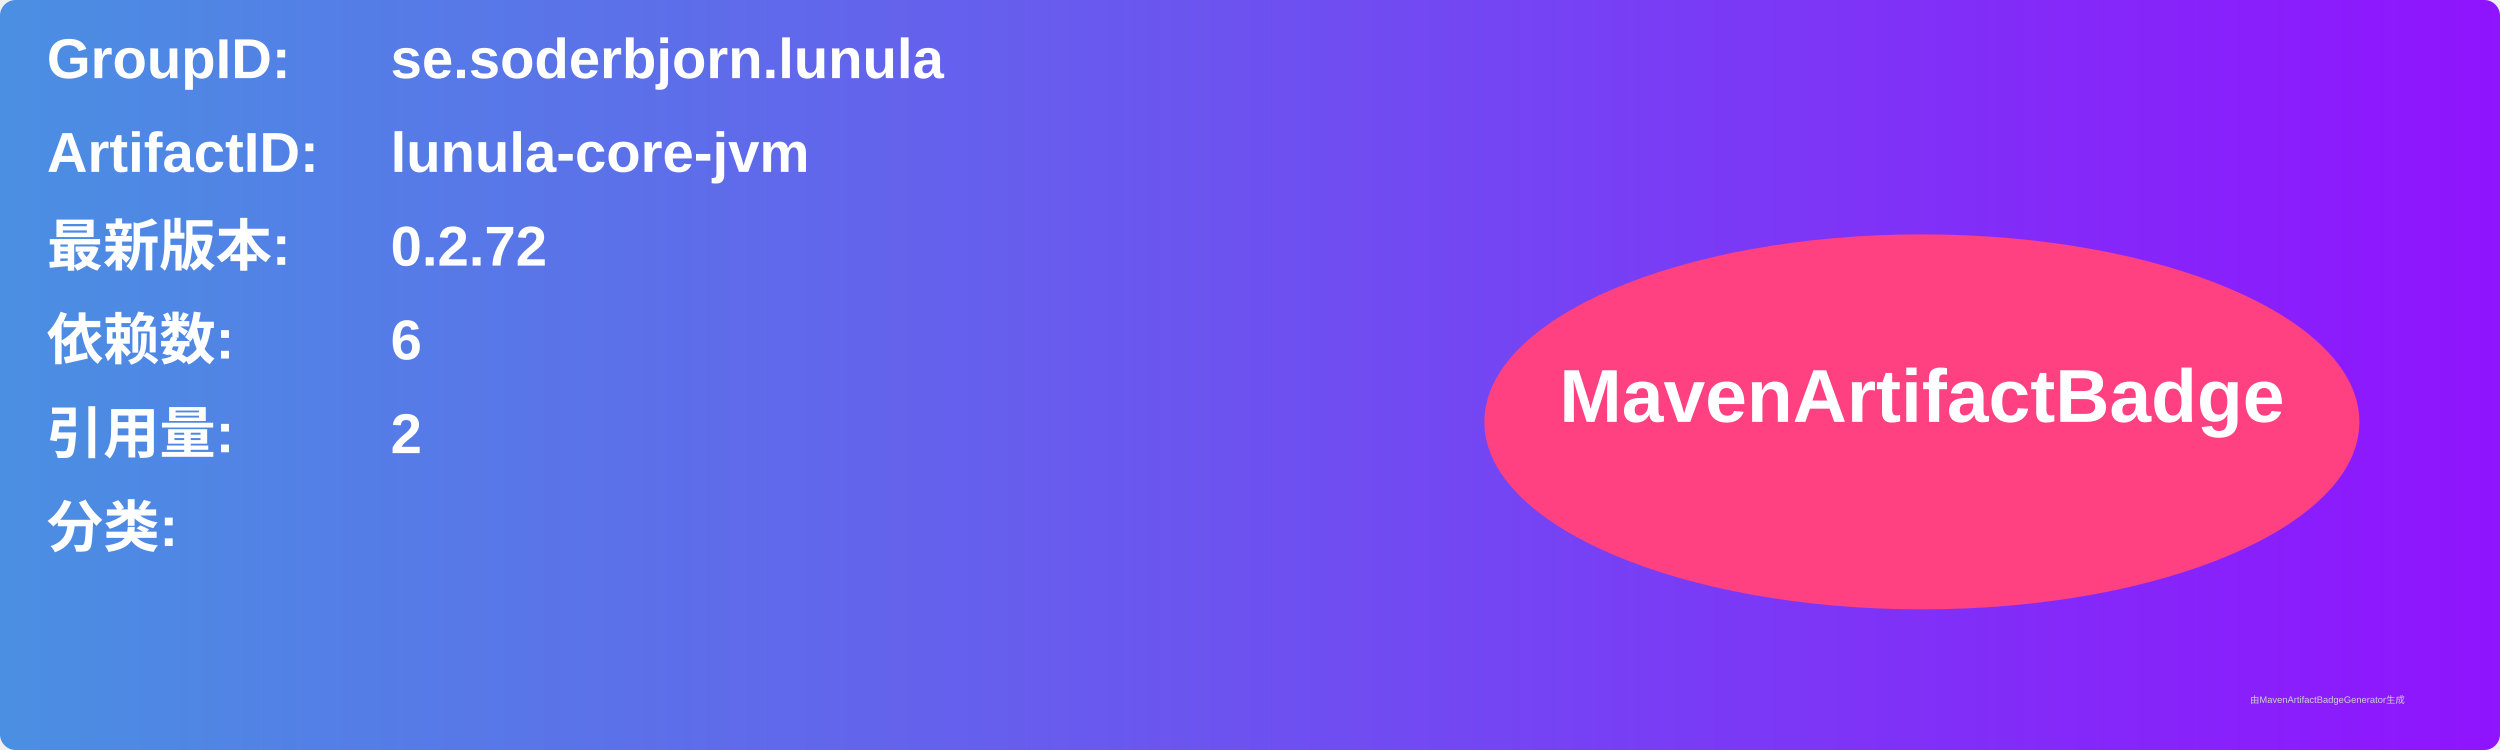
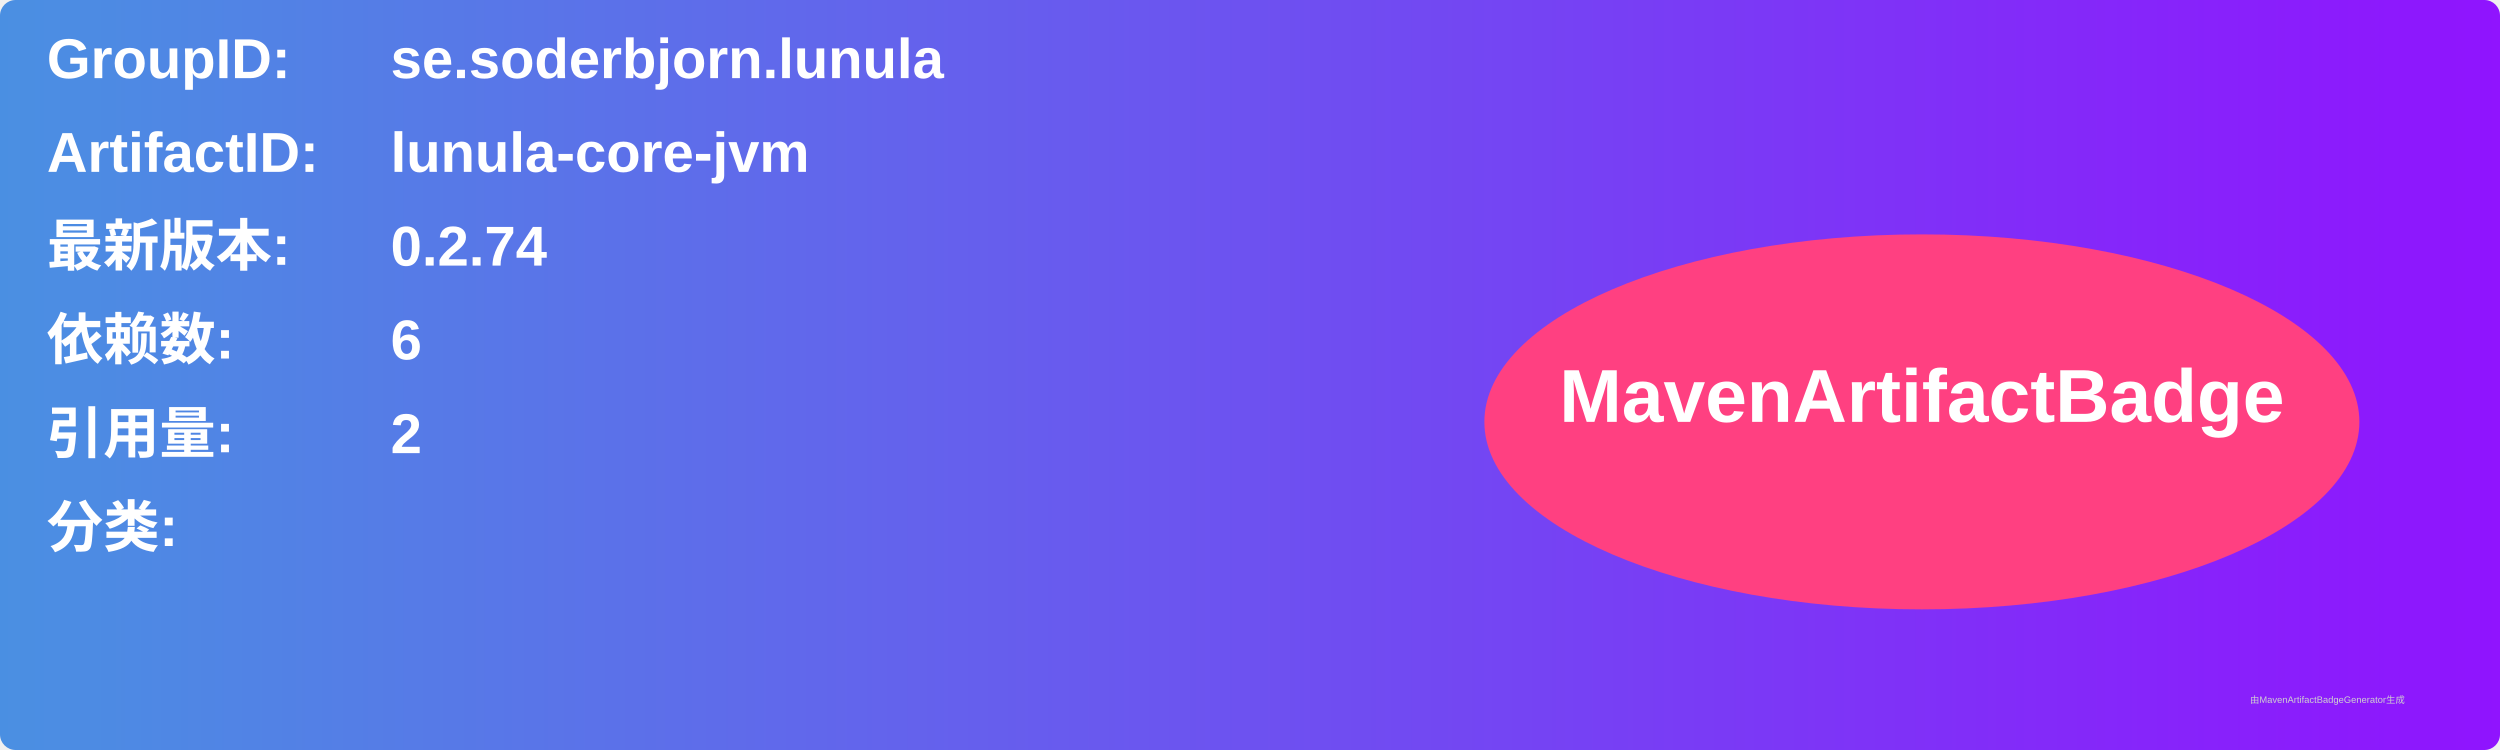
<svg xmlns="http://www.w3.org/2000/svg" width="800" height="240" viewBox="0 0 800 240">
  <linearGradient id="grad" x1="0%" y1="0%" x2="100%" y2="0%">
    <stop offset="0%" stop-color="#4a90e2" />
    <stop offset="100%" stop-color="#9013fe" />
  </linearGradient>
  <rect width="100%" height="100%" rx="5" ry="5" fill="url(#grad)" />
  <g transform="translate(15, 15)">
    <text x="0" y="10" font-family="Arial" font-size="18" fill="white" font-weight="bold" width="260">GroupID:</text>
    <text x="110" y="10" font-family="Arial" font-size="18" fill="white" font-weight="bold" width="460">se.soderbjorn.lunula</text>
    <text x="0" y="40" font-family="Arial" font-size="18" fill="white" font-weight="bold" width="260">ArtifactID:</text>
    <text x="110" y="40" font-family="Arial" font-size="18" fill="white" font-weight="bold" width="460">lunula-core-jvm</text>
    <text x="0" y="70" font-family="Arial" font-size="18" fill="white" font-weight="bold">最新版本:</text>
    <text x="110" y="70" font-family="Arial" font-size="18" fill="white" font-weight="bold">
-       <tspan font-weight="bold">0.2.72</tspan>
+       <tspan font-weight="bold">0.2.74</tspan>
    </text>
    <text x="0" y="100" font-family="Arial" font-size="18" fill="white" font-weight="bold">依赖数: </text>
    <text x="110" y="100" font-family="Arial" font-size="18" fill="white">
      <tspan font-weight="bold">6</tspan>
    </text>
    <text x="0" y="130" font-family="Arial" font-size="18" fill="white" font-weight="bold">引用量: </text>
    <text x="110" y="130" font-family="Arial" font-size="18" fill="white">
      <tspan font-weight="bold">2</tspan>
    </text>
    <text x="0" y="160" font-family="Arial" font-size="18" fill="white" font-weight="bold">分类:</text>
    <text x="10" y="190" font-family="Arial" font-size="10" fill="white">
      <tspan font-weight="bold" />
    </text>
    <ellipse cx="600" cy="120" rx="140" ry="60" fill="#ff4081" />
    <text x="600" y="120" text-anchor="middle" font-family="Arial" font-size="24" fill="white" font-weight="bold">MavenArtifactBadge</text>
  </g>
  <text x="720" y="225" font-family="Arial" font-size="3" fill="#d0d0d0">由MavenArtifactBadgeGenerator生成</text>
</svg>
